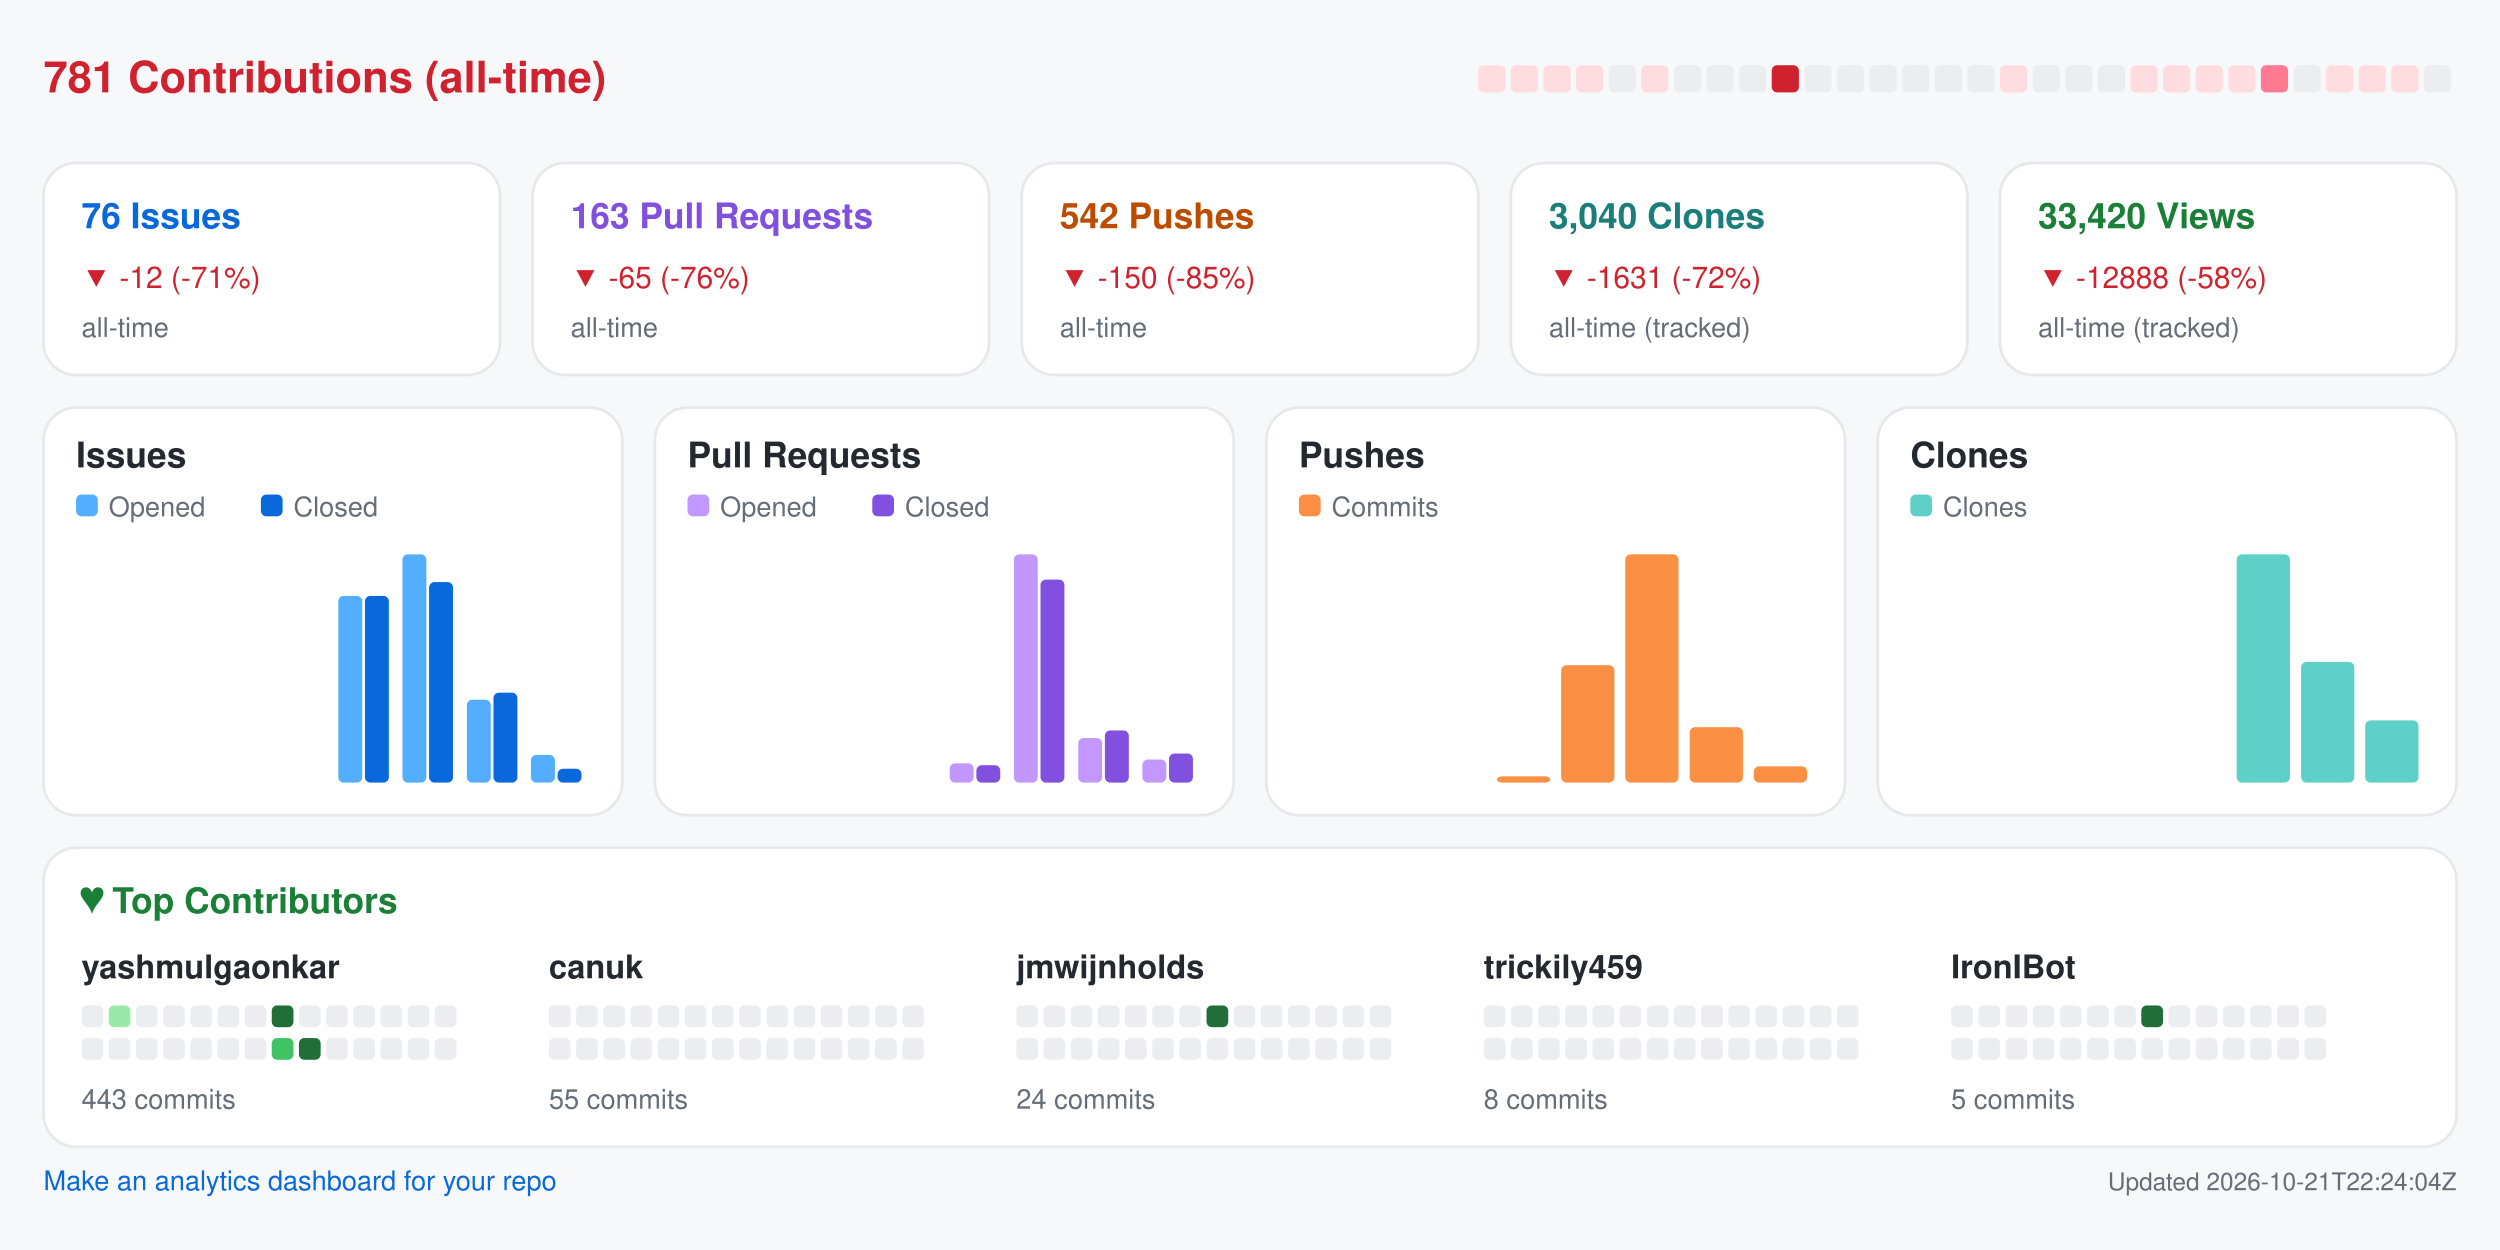
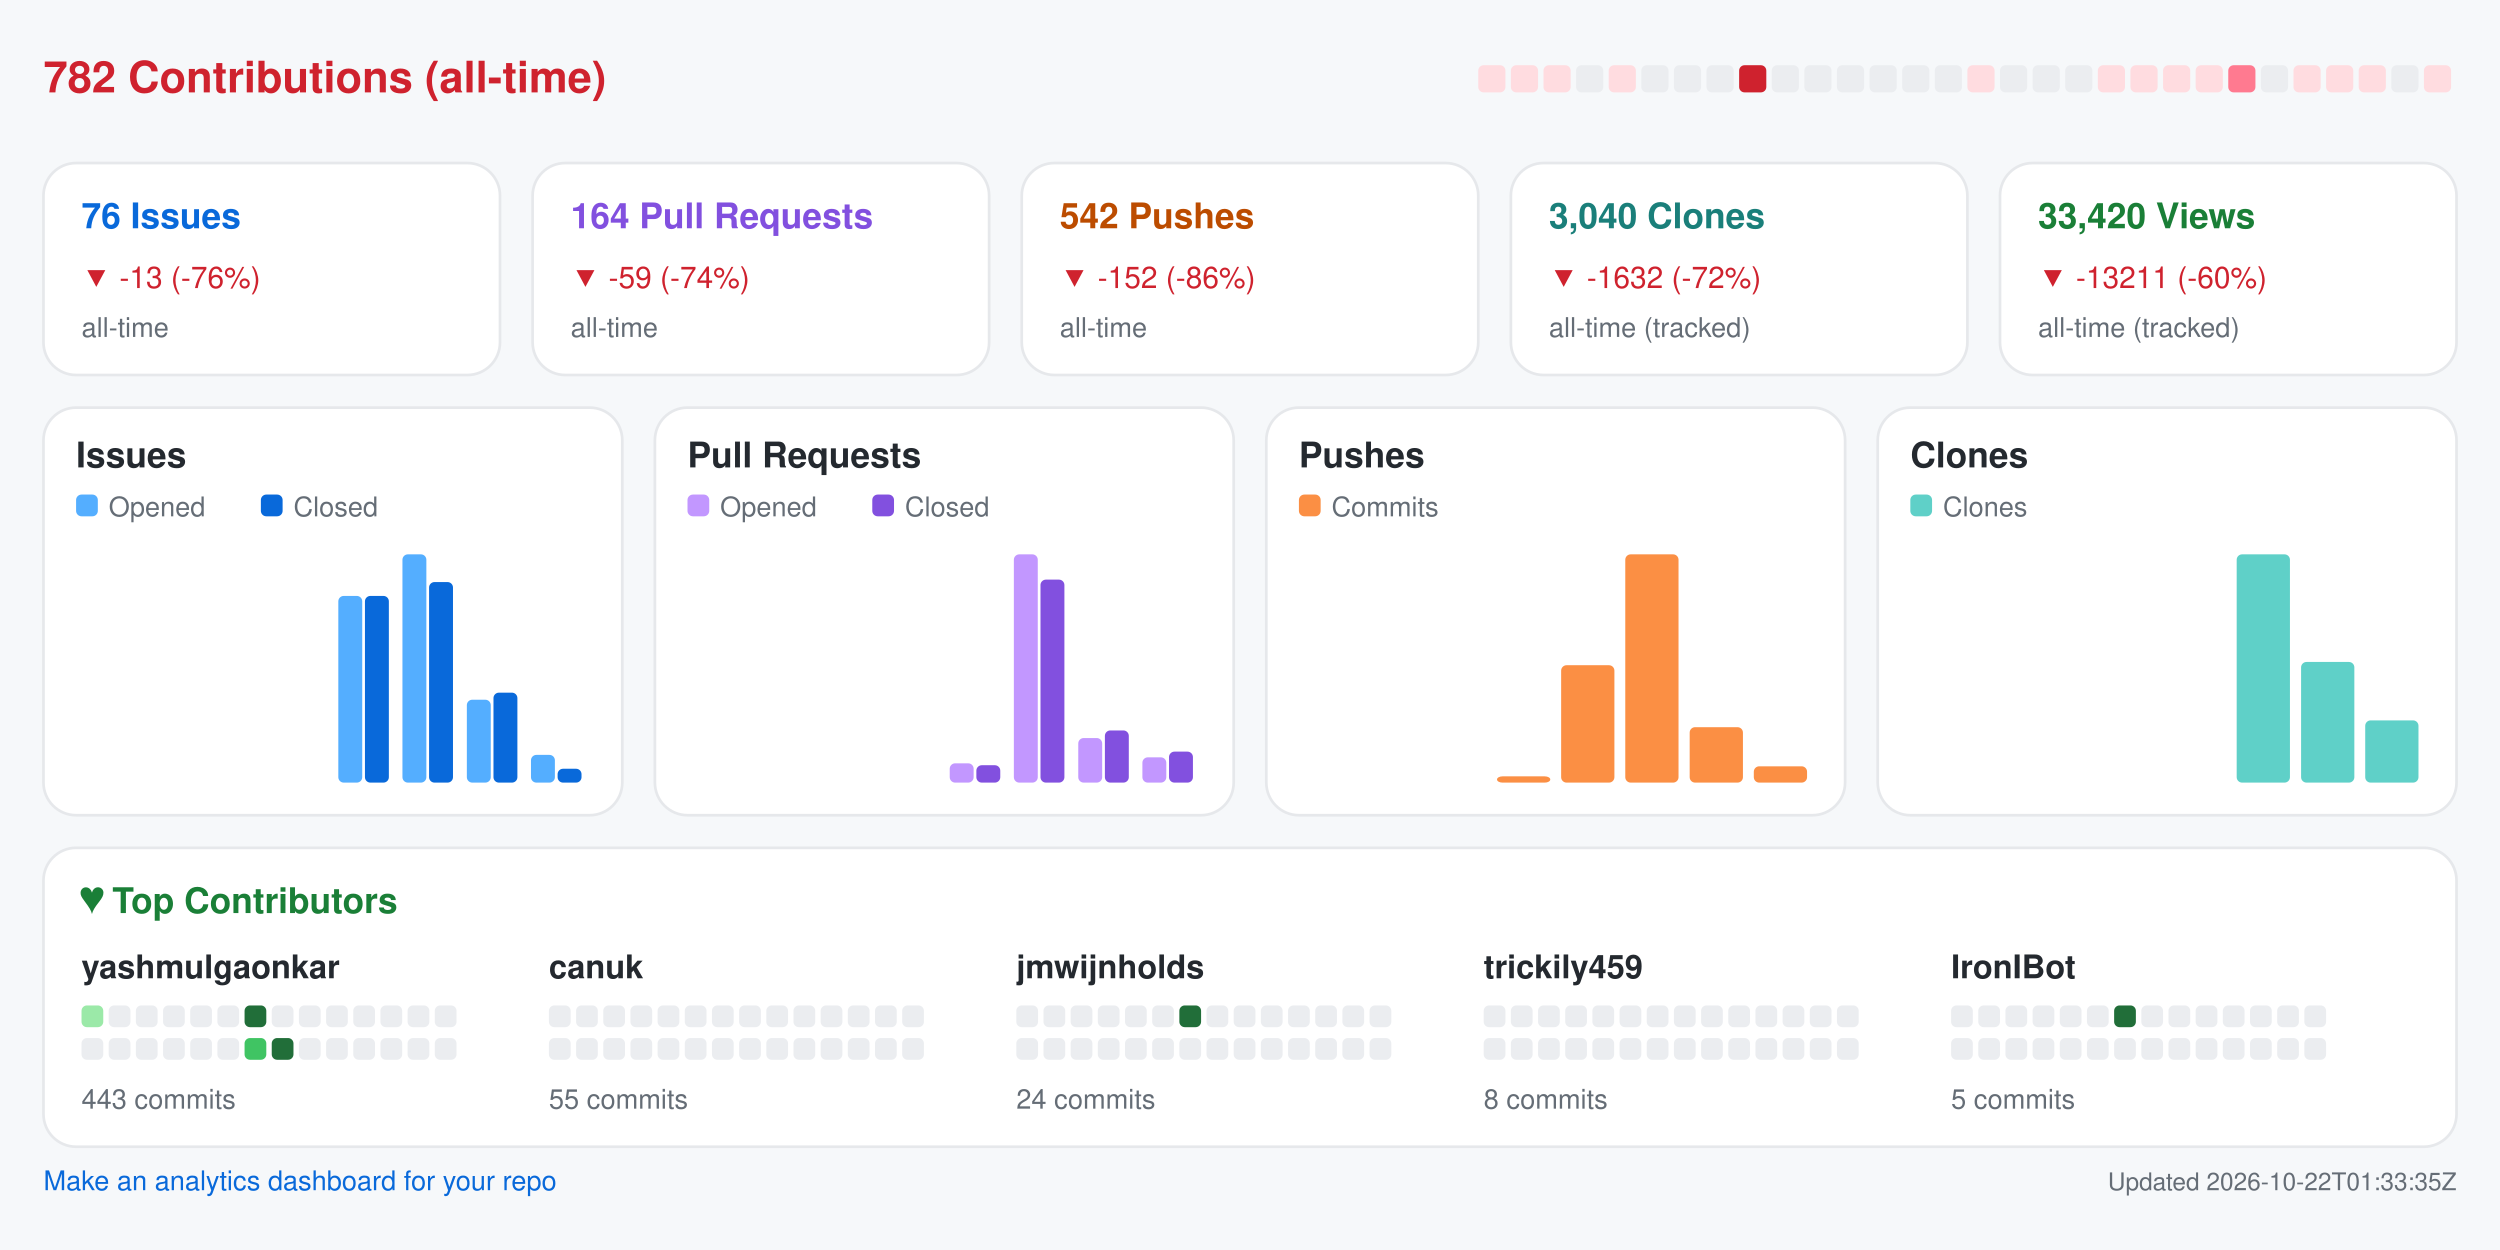
<svg xmlns="http://www.w3.org/2000/svg" width="920" height="460" viewBox="0 0 920 460" role="img" aria-label="Repository analytics for yashmulgaonkar/FlightScnr_Pi">
  <rect x="0.0" y="0.0" width="920.0" height="460.0" rx="0" fill="#f6f8fa" />
-   <text x="16.0" y="34.0" fill="#cf222e" font-size="16" font-family="-apple-system,BlinkMacSystemFont,Segoe UI,Helvetica,Arial,sans-serif" font-weight="600" text-anchor="start">781 Contributions (all-time)</text>
+   <text x="16.0" y="34.0" fill="#cf222e" font-size="16" font-family="-apple-system,BlinkMacSystemFont,Segoe UI,Helvetica,Arial,sans-serif" font-weight="600" text-anchor="start">782 Contributions (all-time)</text>
  <rect x="544.0" y="24.0" width="10.0" height="10.0" rx="2" fill="#ffdce0" />
  <rect x="556.0" y="24.0" width="10.0" height="10.0" rx="2" fill="#ffdce0" />
  <rect x="568.0" y="24.0" width="10.0" height="10.0" rx="2" fill="#ffdce0" />
-   <rect x="580.0" y="24.0" width="10.0" height="10.0" rx="2" fill="#ffdce0" />
-   <rect x="592.0" y="24.0" width="10.0" height="10.0" rx="2" fill="#ebedf0" />
-   <rect x="604.0" y="24.0" width="10.0" height="10.0" rx="2" fill="#ffdce0" />
+   <rect x="580.0" y="24.0" width="10.0" height="10.0" rx="2" fill="#ebedf0" />
+   <rect x="592.0" y="24.0" width="10.0" height="10.0" rx="2" fill="#ffdce0" />
+   <rect x="604.0" y="24.0" width="10.0" height="10.0" rx="2" fill="#ebedf0" />
  <rect x="616.0" y="24.0" width="10.0" height="10.0" rx="2" fill="#ebedf0" />
  <rect x="628.0" y="24.0" width="10.0" height="10.0" rx="2" fill="#ebedf0" />
-   <rect x="640.0" y="24.0" width="10.0" height="10.0" rx="2" fill="#ebedf0" />
-   <rect x="652.0" y="24.0" width="10.0" height="10.0" rx="2" fill="#cf222e" />
+   <rect x="640.0" y="24.0" width="10.0" height="10.0" rx="2" fill="#cf222e" />
+   <rect x="652.0" y="24.0" width="10.0" height="10.0" rx="2" fill="#ebedf0" />
  <rect x="664.0" y="24.0" width="10.0" height="10.0" rx="2" fill="#ebedf0" />
  <rect x="676.0" y="24.0" width="10.0" height="10.0" rx="2" fill="#ebedf0" />
  <rect x="688.0" y="24.0" width="10.0" height="10.0" rx="2" fill="#ebedf0" />
  <rect x="700.0" y="24.0" width="10.0" height="10.0" rx="2" fill="#ebedf0" />
  <rect x="712.0" y="24.0" width="10.0" height="10.0" rx="2" fill="#ebedf0" />
-   <rect x="724.0" y="24.0" width="10.0" height="10.0" rx="2" fill="#ebedf0" />
-   <rect x="736.0" y="24.0" width="10.0" height="10.0" rx="2" fill="#ffdce0" />
+   <rect x="724.0" y="24.0" width="10.0" height="10.0" rx="2" fill="#ffdce0" />
+   <rect x="736.0" y="24.0" width="10.0" height="10.0" rx="2" fill="#ebedf0" />
  <rect x="748.0" y="24.0" width="10.0" height="10.0" rx="2" fill="#ebedf0" />
  <rect x="760.0" y="24.0" width="10.0" height="10.0" rx="2" fill="#ebedf0" />
-   <rect x="772.0" y="24.0" width="10.0" height="10.0" rx="2" fill="#ebedf0" />
+   <rect x="772.0" y="24.0" width="10.0" height="10.0" rx="2" fill="#ffdce0" />
  <rect x="784.0" y="24.0" width="10.0" height="10.0" rx="2" fill="#ffdce0" />
  <rect x="796.0" y="24.0" width="10.0" height="10.0" rx="2" fill="#ffdce0" />
  <rect x="808.0" y="24.0" width="10.0" height="10.0" rx="2" fill="#ffdce0" />
-   <rect x="820.0" y="24.0" width="10.0" height="10.0" rx="2" fill="#ffdce0" />
-   <rect x="832.0" y="24.0" width="10.0" height="10.0" rx="2" fill="#ff7a90" />
-   <rect x="844.0" y="24.0" width="10.0" height="10.0" rx="2" fill="#ebedf0" />
+   <rect x="820.0" y="24.0" width="10.0" height="10.0" rx="2" fill="#ff7a90" />
+   <rect x="832.0" y="24.0" width="10.0" height="10.0" rx="2" fill="#ebedf0" />
+   <rect x="844.0" y="24.0" width="10.0" height="10.0" rx="2" fill="#ffdce0" />
  <rect x="856.0" y="24.0" width="10.0" height="10.0" rx="2" fill="#ffdce0" />
  <rect x="868.0" y="24.0" width="10.0" height="10.0" rx="2" fill="#ffdce0" />
-   <rect x="880.0" y="24.0" width="10.0" height="10.0" rx="2" fill="#ffdce0" />
-   <rect x="892.0" y="24.0" width="10.0" height="10.0" rx="2" fill="#ebedf0" />
+   <rect x="880.0" y="24.0" width="10.0" height="10.0" rx="2" fill="#ebedf0" />
+   <rect x="892.0" y="24.0" width="10.0" height="10.0" rx="2" fill="#ffdce0" />
  <rect x="16.0" y="60.0" width="168.0" height="78.0" rx="12" fill="#ffffff" stroke="#e6e8eb" />
  <text x="30.0" y="84.0" fill="#0969da" font-size="13" font-family="-apple-system,BlinkMacSystemFont,Segoe UI,Helvetica,Arial,sans-serif" font-weight="600" text-anchor="start">76 Issues</text>
-   <text x="30.0" y="106.0" fill="#cf222e" font-size="11" font-family="-apple-system,BlinkMacSystemFont,Segoe UI,Helvetica,Arial,sans-serif" font-weight="400" text-anchor="start">▼ -12 (-71%)</text>
+   <text x="30.0" y="106.0" fill="#cf222e" font-size="11" font-family="-apple-system,BlinkMacSystemFont,Segoe UI,Helvetica,Arial,sans-serif" font-weight="400" text-anchor="start">▼ -13 (-76%)</text>
  <text x="30.0" y="124.0" fill="#656d76" font-size="10" font-family="-apple-system,BlinkMacSystemFont,Segoe UI,Helvetica,Arial,sans-serif" font-weight="400" text-anchor="start">all-time</text>
  <rect x="196.0" y="60.0" width="168.0" height="78.0" rx="12" fill="#ffffff" stroke="#e6e8eb" />
-   <text x="210.0" y="84.0" fill="#8250df" font-size="13" font-family="-apple-system,BlinkMacSystemFont,Segoe UI,Helvetica,Arial,sans-serif" font-weight="600" text-anchor="start">163 Pull Requests</text>
-   <text x="210.0" y="106.0" fill="#cf222e" font-size="11" font-family="-apple-system,BlinkMacSystemFont,Segoe UI,Helvetica,Arial,sans-serif" font-weight="400" text-anchor="start">▼ -65 (-76%)</text>
+   <text x="210.0" y="84.0" fill="#8250df" font-size="13" font-family="-apple-system,BlinkMacSystemFont,Segoe UI,Helvetica,Arial,sans-serif" font-weight="600" text-anchor="start">164 Pull Requests</text>
+   <text x="210.0" y="106.0" fill="#cf222e" font-size="11" font-family="-apple-system,BlinkMacSystemFont,Segoe UI,Helvetica,Arial,sans-serif" font-weight="400" text-anchor="start">▼ -59 (-74%)</text>
  <text x="210.0" y="124.0" fill="#656d76" font-size="10" font-family="-apple-system,BlinkMacSystemFont,Segoe UI,Helvetica,Arial,sans-serif" font-weight="400" text-anchor="start">all-time</text>
  <rect x="376.0" y="60.0" width="168.0" height="78.0" rx="12" fill="#ffffff" stroke="#e6e8eb" />
  <text x="390.0" y="84.0" fill="#bc4c00" font-size="13" font-family="-apple-system,BlinkMacSystemFont,Segoe UI,Helvetica,Arial,sans-serif" font-weight="600" text-anchor="start">542 Pushes</text>
-   <text x="390.0" y="106.0" fill="#cf222e" font-size="11" font-family="-apple-system,BlinkMacSystemFont,Segoe UI,Helvetica,Arial,sans-serif" font-weight="400" text-anchor="start">▼ -150 (-85%)</text>
+   <text x="390.0" y="106.0" fill="#cf222e" font-size="11" font-family="-apple-system,BlinkMacSystemFont,Segoe UI,Helvetica,Arial,sans-serif" font-weight="400" text-anchor="start">▼ -152 (-86%)</text>
  <text x="390.0" y="124.0" fill="#656d76" font-size="10" font-family="-apple-system,BlinkMacSystemFont,Segoe UI,Helvetica,Arial,sans-serif" font-weight="400" text-anchor="start">all-time</text>
  <rect x="556.0" y="60.0" width="168.0" height="78.0" rx="12" fill="#ffffff" stroke="#e6e8eb" />
  <text x="570.0" y="84.0" fill="#1a7f7a" font-size="13" font-family="-apple-system,BlinkMacSystemFont,Segoe UI,Helvetica,Arial,sans-serif" font-weight="600" text-anchor="start">3,040 Clones</text>
-   <text x="570.0" y="106.0" fill="#cf222e" font-size="11" font-family="-apple-system,BlinkMacSystemFont,Segoe UI,Helvetica,Arial,sans-serif" font-weight="400" text-anchor="start">▼ -1631 (-72%)</text>
+   <text x="570.0" y="106.0" fill="#cf222e" font-size="11" font-family="-apple-system,BlinkMacSystemFont,Segoe UI,Helvetica,Arial,sans-serif" font-weight="400" text-anchor="start">▼ -1632 (-72%)</text>
  <text x="570.0" y="124.0" fill="#656d76" font-size="10" font-family="-apple-system,BlinkMacSystemFont,Segoe UI,Helvetica,Arial,sans-serif" font-weight="400" text-anchor="start">all-time (tracked)</text>
  <rect x="736.0" y="60.0" width="168.0" height="78.0" rx="12" fill="#ffffff" stroke="#e6e8eb" />
  <text x="750.0" y="84.0" fill="#1a7f37" font-size="13" font-family="-apple-system,BlinkMacSystemFont,Segoe UI,Helvetica,Arial,sans-serif" font-weight="600" text-anchor="start">33,420 Views</text>
-   <text x="750.0" y="106.0" fill="#cf222e" font-size="11" font-family="-apple-system,BlinkMacSystemFont,Segoe UI,Helvetica,Arial,sans-serif" font-weight="400" text-anchor="start">▼ -12888 (-58%)</text>
+   <text x="750.0" y="106.0" fill="#cf222e" font-size="11" font-family="-apple-system,BlinkMacSystemFont,Segoe UI,Helvetica,Arial,sans-serif" font-weight="400" text-anchor="start">▼ -13211 (-60%)</text>
  <text x="750.0" y="124.0" fill="#656d76" font-size="10" font-family="-apple-system,BlinkMacSystemFont,Segoe UI,Helvetica,Arial,sans-serif" font-weight="400" text-anchor="start">all-time (tracked)</text>
  <rect x="16.0" y="150.0" width="213.0" height="150.0" rx="12" fill="#ffffff" stroke="#e6e8eb" />
  <text x="28.0" y="172.0" fill="#24292f" font-size="13" font-family="-apple-system,BlinkMacSystemFont,Segoe UI,Helvetica,Arial,sans-serif" font-weight="600" text-anchor="start">Issues</text>
  <rect x="28.0" y="182.0" width="8.0" height="8.0" rx="2" fill="#54aeff" />
  <text x="40.0" y="190.0" fill="#656d76" font-size="10" font-family="-apple-system,BlinkMacSystemFont,Segoe UI,Helvetica,Arial,sans-serif" font-weight="400" text-anchor="start">Opened</text>
  <rect x="96.0" y="182.0" width="8.0" height="8.0" rx="2" fill="#0969da" />
  <text x="108.0" y="190.0" fill="#656d76" font-size="10" font-family="-apple-system,BlinkMacSystemFont,Segoe UI,Helvetica,Arial,sans-serif" font-weight="400" text-anchor="start">Closed</text>
  <rect x="30.0" y="288.0" width="8.8" height="0.0" rx="2" fill="#54aeff" />
  <rect x="39.8" y="288.0" width="8.8" height="0.0" rx="2" fill="#0969da" />
  <rect x="53.6" y="288.0" width="8.8" height="0.0" rx="2" fill="#54aeff" />
  <rect x="63.4" y="288.0" width="8.8" height="0.0" rx="2" fill="#0969da" />
  <rect x="77.2" y="288.0" width="8.8" height="0.0" rx="2" fill="#54aeff" />
  <rect x="87.1" y="288.0" width="8.8" height="0.0" rx="2" fill="#0969da" />
  <rect x="100.9" y="288.0" width="8.8" height="0.0" rx="2" fill="#54aeff" />
  <rect x="110.7" y="288.0" width="8.8" height="0.0" rx="2" fill="#0969da" />
  <rect x="124.5" y="219.3" width="8.8" height="68.7" rx="2" fill="#54aeff" />
  <rect x="134.3" y="219.3" width="8.8" height="68.7" rx="2" fill="#0969da" />
  <rect x="148.1" y="204.0" width="8.8" height="84.0" rx="2" fill="#54aeff" />
  <rect x="157.9" y="214.2" width="8.8" height="73.8" rx="2" fill="#0969da" />
  <rect x="171.8" y="257.5" width="8.8" height="30.5" rx="2" fill="#54aeff" />
  <rect x="181.6" y="254.9" width="8.8" height="33.1" rx="2" fill="#0969da" />
  <rect x="195.4" y="277.8" width="8.8" height="10.2" rx="2" fill="#54aeff" />
  <rect x="205.2" y="282.9" width="8.8" height="5.1" rx="2" fill="#0969da" />
  <rect x="241.0" y="150.0" width="213.0" height="150.0" rx="12" fill="#ffffff" stroke="#e6e8eb" />
  <text x="253.0" y="172.0" fill="#24292f" font-size="13" font-family="-apple-system,BlinkMacSystemFont,Segoe UI,Helvetica,Arial,sans-serif" font-weight="600" text-anchor="start">Pull Requests</text>
  <rect x="253.0" y="182.0" width="8.0" height="8.0" rx="2" fill="#c297ff" />
  <text x="265.0" y="190.0" fill="#656d76" font-size="10" font-family="-apple-system,BlinkMacSystemFont,Segoe UI,Helvetica,Arial,sans-serif" font-weight="400" text-anchor="start">Opened</text>
  <rect x="321.0" y="182.0" width="8.0" height="8.0" rx="2" fill="#8250df" />
  <text x="333.0" y="190.0" fill="#656d76" font-size="10" font-family="-apple-system,BlinkMacSystemFont,Segoe UI,Helvetica,Arial,sans-serif" font-weight="400" text-anchor="start">Closed</text>
  <rect x="255.0" y="288.0" width="8.8" height="0.0" rx="2" fill="#c297ff" />
  <rect x="264.8" y="288.0" width="8.8" height="0.0" rx="2" fill="#8250df" />
  <rect x="278.6" y="288.0" width="8.8" height="0.0" rx="2" fill="#c297ff" />
  <rect x="288.4" y="288.0" width="8.8" height="0.0" rx="2" fill="#8250df" />
  <rect x="302.2" y="288.0" width="8.8" height="0.0" rx="2" fill="#c297ff" />
  <rect x="312.1" y="288.0" width="8.8" height="0.0" rx="2" fill="#8250df" />
  <rect x="325.9" y="288.0" width="8.8" height="0.0" rx="2" fill="#c297ff" />
  <rect x="335.7" y="288.0" width="8.8" height="0.0" rx="2" fill="#8250df" />
  <rect x="349.5" y="280.9" width="8.8" height="7.1" rx="2" fill="#c297ff" />
  <rect x="359.3" y="281.6" width="8.8" height="6.4" rx="2" fill="#8250df" />
  <rect x="373.1" y="204.0" width="8.8" height="84.0" rx="2" fill="#c297ff" />
  <rect x="382.9" y="213.3" width="8.8" height="74.7" rx="2" fill="#8250df" />
  <rect x="396.8" y="271.6" width="8.8" height="16.4" rx="2" fill="#c297ff" />
  <rect x="406.6" y="268.8" width="8.8" height="19.2" rx="2" fill="#8250df" />
-   <rect x="420.4" y="279.5" width="8.8" height="8.5" rx="2" fill="#c297ff" />
-   <rect x="430.2" y="277.3" width="8.8" height="10.7" rx="2" fill="#8250df" />
+   <rect x="420.4" y="278.7" width="8.8" height="9.3" rx="2" fill="#c297ff" />
+   <rect x="430.2" y="276.6" width="8.8" height="11.4" rx="2" fill="#8250df" />
  <rect x="466.0" y="150.0" width="213.0" height="150.0" rx="12" fill="#ffffff" stroke="#e6e8eb" />
  <text x="478.0" y="172.0" fill="#24292f" font-size="13" font-family="-apple-system,BlinkMacSystemFont,Segoe UI,Helvetica,Arial,sans-serif" font-weight="600" text-anchor="start">Pushes</text>
  <rect x="478.0" y="182.0" width="8.0" height="8.0" rx="2" fill="#fb8f44" />
  <text x="490.0" y="190.0" fill="#656d76" font-size="10" font-family="-apple-system,BlinkMacSystemFont,Segoe UI,Helvetica,Arial,sans-serif" font-weight="400" text-anchor="start">Commits</text>
  <rect x="480.0" y="288.0" width="19.6" height="0.0" rx="2" fill="#fb8f44" />
  <rect x="503.6" y="288.0" width="19.6" height="0.0" rx="2" fill="#fb8f44" />
  <rect x="527.2" y="288.0" width="19.6" height="0.0" rx="2" fill="#fb8f44" />
  <rect x="550.9" y="285.7" width="19.6" height="2.3" rx="2" fill="#fb8f44" />
  <rect x="574.5" y="244.8" width="19.6" height="43.2" rx="2" fill="#fb8f44" />
  <rect x="598.1" y="204.0" width="19.6" height="84.0" rx="2" fill="#fb8f44" />
  <rect x="621.8" y="267.6" width="19.6" height="20.4" rx="2" fill="#fb8f44" />
  <rect x="645.4" y="282.0" width="19.6" height="6.0" rx="2" fill="#fb8f44" />
  <rect x="691.0" y="150.0" width="213.0" height="150.0" rx="12" fill="#ffffff" stroke="#e6e8eb" />
  <text x="703.0" y="172.0" fill="#24292f" font-size="13" font-family="-apple-system,BlinkMacSystemFont,Segoe UI,Helvetica,Arial,sans-serif" font-weight="600" text-anchor="start">Clones</text>
  <rect x="703.0" y="182.0" width="8.0" height="8.0" rx="2" fill="#5fd0c8" />
  <text x="715.0" y="190.0" fill="#656d76" font-size="10" font-family="-apple-system,BlinkMacSystemFont,Segoe UI,Helvetica,Arial,sans-serif" font-weight="400" text-anchor="start">Clones</text>
  <rect x="705.0" y="288.0" width="19.6" height="0.0" rx="2" fill="#5fd0c8" />
  <rect x="728.6" y="288.0" width="19.6" height="0.0" rx="2" fill="#5fd0c8" />
  <rect x="752.2" y="288.0" width="19.6" height="0.0" rx="2" fill="#5fd0c8" />
  <rect x="775.9" y="288.0" width="19.6" height="0.0" rx="2" fill="#5fd0c8" />
  <rect x="799.5" y="288.0" width="19.6" height="0.0" rx="2" fill="#5fd0c8" />
  <rect x="823.1" y="204.0" width="19.6" height="84.0" rx="2" fill="#5fd0c8" />
  <rect x="846.8" y="243.6" width="19.6" height="44.4" rx="2" fill="#5fd0c8" />
  <rect x="870.4" y="265.1" width="19.6" height="22.9" rx="2" fill="#5fd0c8" />
  <rect x="16.0" y="312.0" width="888.0" height="110.0" rx="12" fill="#ffffff" stroke="#e6e8eb" />
  <text x="30.0" y="336.0" fill="#1a7f37" font-size="13" font-family="-apple-system,BlinkMacSystemFont,Segoe UI,Helvetica,Arial,sans-serif" font-weight="600" text-anchor="start">♥  Top Contributors</text>
  <text x="30.0" y="360.0" fill="#24292f" font-size="12" font-family="-apple-system,BlinkMacSystemFont,Segoe UI,Helvetica,Arial,sans-serif" font-weight="600" text-anchor="start">yashmulgaonkar</text>
-   <rect x="30.0" y="370.0" width="8.0" height="8.0" rx="2" fill="#ebedf0" />
-   <rect x="40.0" y="370.0" width="8.0" height="8.0" rx="2" fill="#9be9a8" />
+   <rect x="30.0" y="370.0" width="8.0" height="8.0" rx="2" fill="#9be9a8" />
+   <rect x="40.0" y="370.0" width="8.0" height="8.0" rx="2" fill="#ebedf0" />
  <rect x="50.0" y="370.0" width="8.0" height="8.0" rx="2" fill="#ebedf0" />
  <rect x="60.0" y="370.0" width="8.0" height="8.0" rx="2" fill="#ebedf0" />
  <rect x="70.0" y="370.0" width="8.0" height="8.0" rx="2" fill="#ebedf0" />
  <rect x="80.0" y="370.0" width="8.0" height="8.0" rx="2" fill="#ebedf0" />
-   <rect x="90.0" y="370.0" width="8.0" height="8.0" rx="2" fill="#ebedf0" />
-   <rect x="100.0" y="370.0" width="8.0" height="8.0" rx="2" fill="#216e39" />
+   <rect x="90.0" y="370.0" width="8.0" height="8.0" rx="2" fill="#216e39" />
+   <rect x="100.0" y="370.0" width="8.0" height="8.0" rx="2" fill="#ebedf0" />
  <rect x="110.0" y="370.0" width="8.0" height="8.0" rx="2" fill="#ebedf0" />
  <rect x="120.0" y="370.0" width="8.0" height="8.0" rx="2" fill="#ebedf0" />
  <rect x="130.0" y="370.0" width="8.0" height="8.0" rx="2" fill="#ebedf0" />
  <rect x="140.0" y="370.0" width="8.0" height="8.0" rx="2" fill="#ebedf0" />
  <rect x="150.0" y="370.0" width="8.0" height="8.0" rx="2" fill="#ebedf0" />
  <rect x="160.0" y="370.0" width="8.0" height="8.0" rx="2" fill="#ebedf0" />
  <rect x="30.0" y="382.0" width="8.0" height="8.0" rx="2" fill="#ebedf0" />
  <rect x="40.0" y="382.0" width="8.0" height="8.0" rx="2" fill="#ebedf0" />
  <rect x="50.0" y="382.0" width="8.0" height="8.0" rx="2" fill="#ebedf0" />
  <rect x="60.0" y="382.0" width="8.0" height="8.0" rx="2" fill="#ebedf0" />
  <rect x="70.0" y="382.0" width="8.0" height="8.0" rx="2" fill="#ebedf0" />
  <rect x="80.0" y="382.0" width="8.0" height="8.0" rx="2" fill="#ebedf0" />
-   <rect x="90.0" y="382.0" width="8.0" height="8.0" rx="2" fill="#ebedf0" />
-   <rect x="100.0" y="382.0" width="8.0" height="8.0" rx="2" fill="#40c463" />
-   <rect x="110.0" y="382.0" width="8.0" height="8.0" rx="2" fill="#216e39" />
+   <rect x="90.0" y="382.0" width="8.0" height="8.0" rx="2" fill="#40c463" />
+   <rect x="100.0" y="382.0" width="8.0" height="8.0" rx="2" fill="#216e39" />
+   <rect x="110.0" y="382.0" width="8.0" height="8.0" rx="2" fill="#ebedf0" />
  <rect x="120.0" y="382.0" width="8.0" height="8.0" rx="2" fill="#ebedf0" />
  <rect x="130.0" y="382.0" width="8.0" height="8.0" rx="2" fill="#ebedf0" />
  <rect x="140.0" y="382.0" width="8.0" height="8.0" rx="2" fill="#ebedf0" />
  <rect x="150.0" y="382.0" width="8.0" height="8.0" rx="2" fill="#ebedf0" />
  <rect x="160.0" y="382.0" width="8.0" height="8.0" rx="2" fill="#ebedf0" />
  <text x="30.0" y="408.0" fill="#656d76" font-size="10" font-family="-apple-system,BlinkMacSystemFont,Segoe UI,Helvetica,Arial,sans-serif" font-weight="400" text-anchor="start">443 commits</text>
  <text x="202.0" y="360.0" fill="#24292f" font-size="12" font-family="-apple-system,BlinkMacSystemFont,Segoe UI,Helvetica,Arial,sans-serif" font-weight="600" text-anchor="start">canuk</text>
  <rect x="202.0" y="370.0" width="8.0" height="8.0" rx="2" fill="#ebedf0" />
  <rect x="212.0" y="370.0" width="8.0" height="8.0" rx="2" fill="#ebedf0" />
  <rect x="222.0" y="370.0" width="8.0" height="8.0" rx="2" fill="#ebedf0" />
  <rect x="232.0" y="370.0" width="8.0" height="8.0" rx="2" fill="#ebedf0" />
  <rect x="242.0" y="370.0" width="8.0" height="8.0" rx="2" fill="#ebedf0" />
  <rect x="252.0" y="370.0" width="8.0" height="8.0" rx="2" fill="#ebedf0" />
  <rect x="262.0" y="370.0" width="8.0" height="8.0" rx="2" fill="#ebedf0" />
  <rect x="272.0" y="370.0" width="8.0" height="8.0" rx="2" fill="#ebedf0" />
  <rect x="282.0" y="370.0" width="8.0" height="8.0" rx="2" fill="#ebedf0" />
  <rect x="292.0" y="370.0" width="8.0" height="8.0" rx="2" fill="#ebedf0" />
  <rect x="302.0" y="370.0" width="8.0" height="8.0" rx="2" fill="#ebedf0" />
  <rect x="312.0" y="370.0" width="8.0" height="8.0" rx="2" fill="#ebedf0" />
  <rect x="322.0" y="370.0" width="8.0" height="8.0" rx="2" fill="#ebedf0" />
  <rect x="332.0" y="370.0" width="8.0" height="8.0" rx="2" fill="#ebedf0" />
  <rect x="202.0" y="382.0" width="8.0" height="8.0" rx="2" fill="#ebedf0" />
  <rect x="212.0" y="382.0" width="8.0" height="8.0" rx="2" fill="#ebedf0" />
  <rect x="222.0" y="382.0" width="8.0" height="8.0" rx="2" fill="#ebedf0" />
  <rect x="232.0" y="382.0" width="8.0" height="8.0" rx="2" fill="#ebedf0" />
  <rect x="242.0" y="382.0" width="8.0" height="8.0" rx="2" fill="#ebedf0" />
  <rect x="252.0" y="382.0" width="8.0" height="8.0" rx="2" fill="#ebedf0" />
  <rect x="262.0" y="382.0" width="8.0" height="8.0" rx="2" fill="#ebedf0" />
  <rect x="272.0" y="382.0" width="8.0" height="8.0" rx="2" fill="#ebedf0" />
  <rect x="282.0" y="382.0" width="8.0" height="8.0" rx="2" fill="#ebedf0" />
  <rect x="292.0" y="382.0" width="8.0" height="8.0" rx="2" fill="#ebedf0" />
  <rect x="302.0" y="382.0" width="8.0" height="8.0" rx="2" fill="#ebedf0" />
  <rect x="312.0" y="382.0" width="8.0" height="8.0" rx="2" fill="#ebedf0" />
  <rect x="322.0" y="382.0" width="8.0" height="8.0" rx="2" fill="#ebedf0" />
  <rect x="332.0" y="382.0" width="8.0" height="8.0" rx="2" fill="#ebedf0" />
  <text x="202.0" y="408.0" fill="#656d76" font-size="10" font-family="-apple-system,BlinkMacSystemFont,Segoe UI,Helvetica,Arial,sans-serif" font-weight="400" text-anchor="start">55 commits</text>
  <text x="374.0" y="360.0" fill="#24292f" font-size="12" font-family="-apple-system,BlinkMacSystemFont,Segoe UI,Helvetica,Arial,sans-serif" font-weight="600" text-anchor="start">jmwijnholds</text>
  <rect x="374.0" y="370.0" width="8.0" height="8.0" rx="2" fill="#ebedf0" />
  <rect x="384.0" y="370.0" width="8.0" height="8.0" rx="2" fill="#ebedf0" />
  <rect x="394.0" y="370.0" width="8.0" height="8.0" rx="2" fill="#ebedf0" />
  <rect x="404.0" y="370.0" width="8.0" height="8.0" rx="2" fill="#ebedf0" />
  <rect x="414.0" y="370.0" width="8.0" height="8.0" rx="2" fill="#ebedf0" />
  <rect x="424.0" y="370.0" width="8.0" height="8.0" rx="2" fill="#ebedf0" />
-   <rect x="434.0" y="370.0" width="8.0" height="8.0" rx="2" fill="#ebedf0" />
-   <rect x="444.0" y="370.0" width="8.0" height="8.0" rx="2" fill="#216e39" />
+   <rect x="434.0" y="370.0" width="8.0" height="8.0" rx="2" fill="#216e39" />
+   <rect x="444.0" y="370.0" width="8.0" height="8.0" rx="2" fill="#ebedf0" />
  <rect x="454.0" y="370.0" width="8.0" height="8.0" rx="2" fill="#ebedf0" />
  <rect x="464.0" y="370.0" width="8.0" height="8.0" rx="2" fill="#ebedf0" />
  <rect x="474.0" y="370.0" width="8.0" height="8.0" rx="2" fill="#ebedf0" />
  <rect x="484.0" y="370.0" width="8.0" height="8.0" rx="2" fill="#ebedf0" />
  <rect x="494.0" y="370.0" width="8.0" height="8.0" rx="2" fill="#ebedf0" />
  <rect x="504.0" y="370.0" width="8.0" height="8.0" rx="2" fill="#ebedf0" />
  <rect x="374.0" y="382.0" width="8.0" height="8.0" rx="2" fill="#ebedf0" />
  <rect x="384.0" y="382.0" width="8.0" height="8.0" rx="2" fill="#ebedf0" />
  <rect x="394.0" y="382.0" width="8.0" height="8.0" rx="2" fill="#ebedf0" />
  <rect x="404.0" y="382.0" width="8.0" height="8.0" rx="2" fill="#ebedf0" />
  <rect x="414.0" y="382.0" width="8.0" height="8.0" rx="2" fill="#ebedf0" />
  <rect x="424.0" y="382.0" width="8.0" height="8.0" rx="2" fill="#ebedf0" />
  <rect x="434.0" y="382.0" width="8.0" height="8.0" rx="2" fill="#ebedf0" />
  <rect x="444.0" y="382.0" width="8.0" height="8.0" rx="2" fill="#ebedf0" />
  <rect x="454.0" y="382.0" width="8.0" height="8.0" rx="2" fill="#ebedf0" />
  <rect x="464.0" y="382.0" width="8.0" height="8.0" rx="2" fill="#ebedf0" />
  <rect x="474.0" y="382.0" width="8.0" height="8.0" rx="2" fill="#ebedf0" />
  <rect x="484.0" y="382.0" width="8.0" height="8.0" rx="2" fill="#ebedf0" />
  <rect x="494.0" y="382.0" width="8.0" height="8.0" rx="2" fill="#ebedf0" />
  <rect x="504.0" y="382.0" width="8.0" height="8.0" rx="2" fill="#ebedf0" />
  <text x="374.0" y="408.0" fill="#656d76" font-size="10" font-family="-apple-system,BlinkMacSystemFont,Segoe UI,Helvetica,Arial,sans-serif" font-weight="400" text-anchor="start">24 commits</text>
  <text x="546.0" y="360.0" fill="#24292f" font-size="12" font-family="-apple-system,BlinkMacSystemFont,Segoe UI,Helvetica,Arial,sans-serif" font-weight="600" text-anchor="start">trickily459</text>
  <rect x="546.0" y="370.0" width="8.0" height="8.0" rx="2" fill="#ebedf0" />
  <rect x="556.0" y="370.0" width="8.0" height="8.0" rx="2" fill="#ebedf0" />
  <rect x="566.0" y="370.0" width="8.0" height="8.0" rx="2" fill="#ebedf0" />
  <rect x="576.0" y="370.0" width="8.0" height="8.0" rx="2" fill="#ebedf0" />
  <rect x="586.0" y="370.0" width="8.0" height="8.0" rx="2" fill="#ebedf0" />
  <rect x="596.0" y="370.0" width="8.0" height="8.0" rx="2" fill="#ebedf0" />
  <rect x="606.0" y="370.0" width="8.0" height="8.0" rx="2" fill="#ebedf0" />
  <rect x="616.0" y="370.0" width="8.0" height="8.0" rx="2" fill="#ebedf0" />
  <rect x="626.0" y="370.0" width="8.0" height="8.0" rx="2" fill="#ebedf0" />
  <rect x="636.0" y="370.0" width="8.0" height="8.0" rx="2" fill="#ebedf0" />
  <rect x="646.0" y="370.0" width="8.0" height="8.0" rx="2" fill="#ebedf0" />
  <rect x="656.0" y="370.0" width="8.0" height="8.0" rx="2" fill="#ebedf0" />
  <rect x="666.0" y="370.0" width="8.0" height="8.0" rx="2" fill="#ebedf0" />
  <rect x="676.0" y="370.0" width="8.0" height="8.0" rx="2" fill="#ebedf0" />
  <rect x="546.0" y="382.0" width="8.0" height="8.0" rx="2" fill="#ebedf0" />
  <rect x="556.0" y="382.0" width="8.0" height="8.0" rx="2" fill="#ebedf0" />
  <rect x="566.0" y="382.0" width="8.0" height="8.0" rx="2" fill="#ebedf0" />
  <rect x="576.0" y="382.0" width="8.0" height="8.0" rx="2" fill="#ebedf0" />
  <rect x="586.0" y="382.0" width="8.0" height="8.0" rx="2" fill="#ebedf0" />
  <rect x="596.0" y="382.0" width="8.0" height="8.0" rx="2" fill="#ebedf0" />
  <rect x="606.0" y="382.0" width="8.0" height="8.0" rx="2" fill="#ebedf0" />
  <rect x="616.0" y="382.0" width="8.0" height="8.0" rx="2" fill="#ebedf0" />
  <rect x="626.0" y="382.0" width="8.0" height="8.0" rx="2" fill="#ebedf0" />
  <rect x="636.0" y="382.0" width="8.0" height="8.0" rx="2" fill="#ebedf0" />
  <rect x="646.0" y="382.0" width="8.0" height="8.0" rx="2" fill="#ebedf0" />
  <rect x="656.0" y="382.0" width="8.0" height="8.0" rx="2" fill="#ebedf0" />
  <rect x="666.0" y="382.0" width="8.0" height="8.0" rx="2" fill="#ebedf0" />
  <rect x="676.0" y="382.0" width="8.0" height="8.0" rx="2" fill="#ebedf0" />
  <text x="546.0" y="408.0" fill="#656d76" font-size="10" font-family="-apple-system,BlinkMacSystemFont,Segoe UI,Helvetica,Arial,sans-serif" font-weight="400" text-anchor="start">8 commits</text>
  <text x="718.0" y="360.0" fill="#24292f" font-size="12" font-family="-apple-system,BlinkMacSystemFont,Segoe UI,Helvetica,Arial,sans-serif" font-weight="600" text-anchor="start">IronIBot</text>
  <rect x="718.0" y="370.0" width="8.0" height="8.0" rx="2" fill="#ebedf0" />
  <rect x="728.0" y="370.0" width="8.0" height="8.0" rx="2" fill="#ebedf0" />
  <rect x="738.0" y="370.0" width="8.0" height="8.0" rx="2" fill="#ebedf0" />
  <rect x="748.0" y="370.0" width="8.0" height="8.0" rx="2" fill="#ebedf0" />
  <rect x="758.0" y="370.0" width="8.0" height="8.0" rx="2" fill="#ebedf0" />
  <rect x="768.0" y="370.0" width="8.0" height="8.0" rx="2" fill="#ebedf0" />
-   <rect x="778.0" y="370.0" width="8.0" height="8.0" rx="2" fill="#ebedf0" />
-   <rect x="788.0" y="370.0" width="8.0" height="8.0" rx="2" fill="#216e39" />
+   <rect x="778.0" y="370.0" width="8.0" height="8.0" rx="2" fill="#216e39" />
+   <rect x="788.0" y="370.0" width="8.0" height="8.0" rx="2" fill="#ebedf0" />
  <rect x="798.0" y="370.0" width="8.0" height="8.0" rx="2" fill="#ebedf0" />
  <rect x="808.0" y="370.0" width="8.0" height="8.0" rx="2" fill="#ebedf0" />
  <rect x="818.0" y="370.0" width="8.0" height="8.0" rx="2" fill="#ebedf0" />
  <rect x="828.0" y="370.0" width="8.0" height="8.0" rx="2" fill="#ebedf0" />
  <rect x="838.0" y="370.0" width="8.0" height="8.0" rx="2" fill="#ebedf0" />
  <rect x="848.0" y="370.0" width="8.0" height="8.0" rx="2" fill="#ebedf0" />
  <rect x="718.0" y="382.0" width="8.0" height="8.0" rx="2" fill="#ebedf0" />
  <rect x="728.0" y="382.0" width="8.0" height="8.0" rx="2" fill="#ebedf0" />
  <rect x="738.0" y="382.0" width="8.0" height="8.0" rx="2" fill="#ebedf0" />
  <rect x="748.0" y="382.0" width="8.0" height="8.0" rx="2" fill="#ebedf0" />
  <rect x="758.0" y="382.0" width="8.0" height="8.0" rx="2" fill="#ebedf0" />
  <rect x="768.0" y="382.0" width="8.0" height="8.0" rx="2" fill="#ebedf0" />
  <rect x="778.0" y="382.0" width="8.0" height="8.0" rx="2" fill="#ebedf0" />
  <rect x="788.0" y="382.0" width="8.0" height="8.0" rx="2" fill="#ebedf0" />
  <rect x="798.0" y="382.0" width="8.0" height="8.0" rx="2" fill="#ebedf0" />
  <rect x="808.0" y="382.0" width="8.0" height="8.0" rx="2" fill="#ebedf0" />
  <rect x="818.0" y="382.0" width="8.0" height="8.0" rx="2" fill="#ebedf0" />
  <rect x="828.0" y="382.0" width="8.0" height="8.0" rx="2" fill="#ebedf0" />
  <rect x="838.0" y="382.0" width="8.0" height="8.0" rx="2" fill="#ebedf0" />
  <rect x="848.0" y="382.0" width="8.0" height="8.0" rx="2" fill="#ebedf0" />
  <text x="718.0" y="408.0" fill="#656d76" font-size="10" font-family="-apple-system,BlinkMacSystemFont,Segoe UI,Helvetica,Arial,sans-serif" font-weight="400" text-anchor="start">5 commits</text>
  <a href="https://github.com/yashmulgaonkar/repo-analytics" target="_blank" rel="noopener noreferrer">
    <text x="16.0" y="438.0" fill="#0969da" font-size="10" font-family="-apple-system,BlinkMacSystemFont,Segoe UI,Helvetica,Arial,sans-serif" font-weight="400" text-anchor="start">Make an analytics dashboard for your repo</text>
  </a>
-   <text x="904.0" y="438.0" fill="#656d76" font-size="9" font-family="-apple-system,BlinkMacSystemFont,Segoe UI,Helvetica,Arial,sans-serif" font-weight="400" text-anchor="end">Updated 2026-10-21T22:24:04Z</text>
+   <text x="904.0" y="438.0" fill="#656d76" font-size="9" font-family="-apple-system,BlinkMacSystemFont,Segoe UI,Helvetica,Arial,sans-serif" font-weight="400" text-anchor="end">Updated 2026-10-22T01:33:35Z</text>
</svg>
